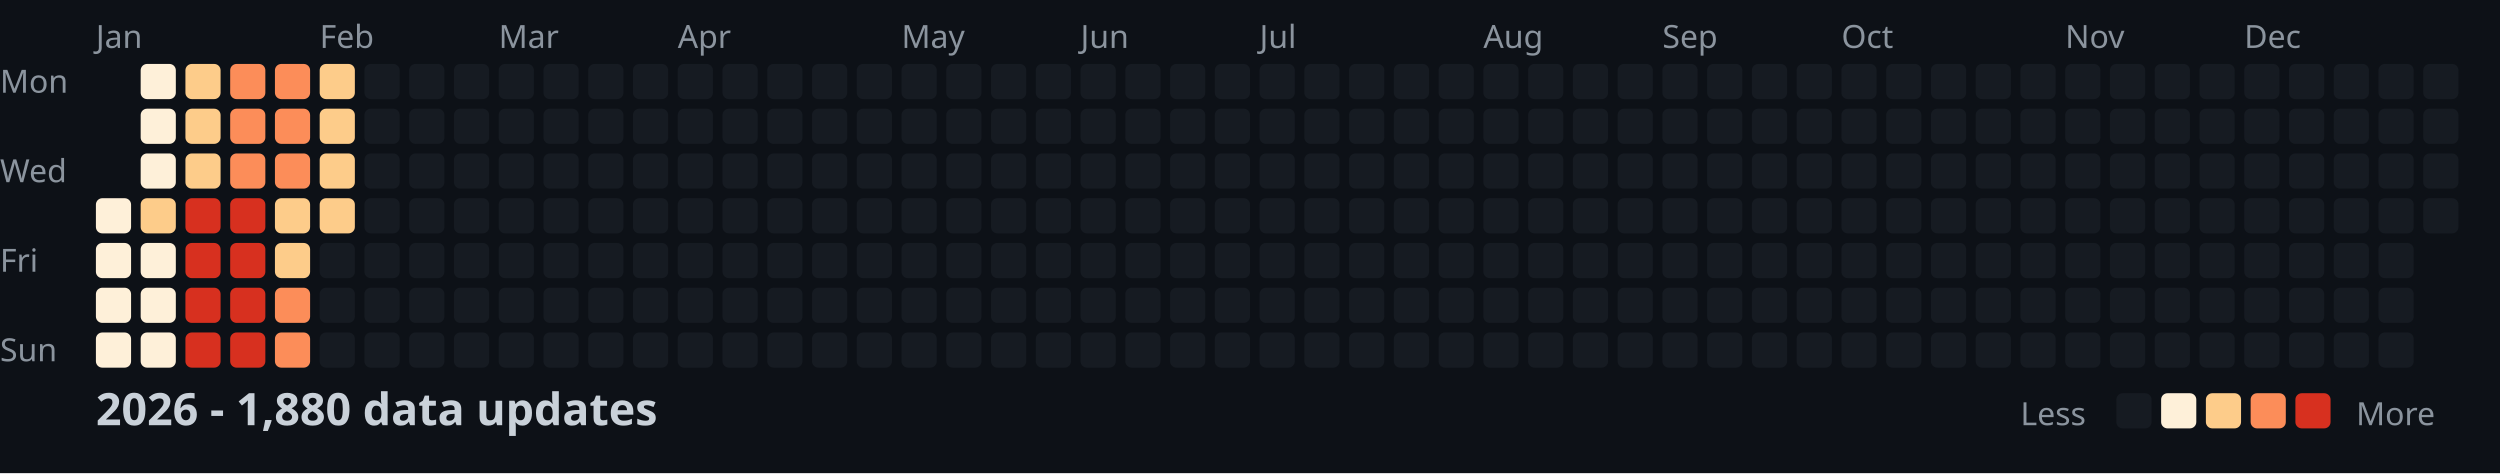
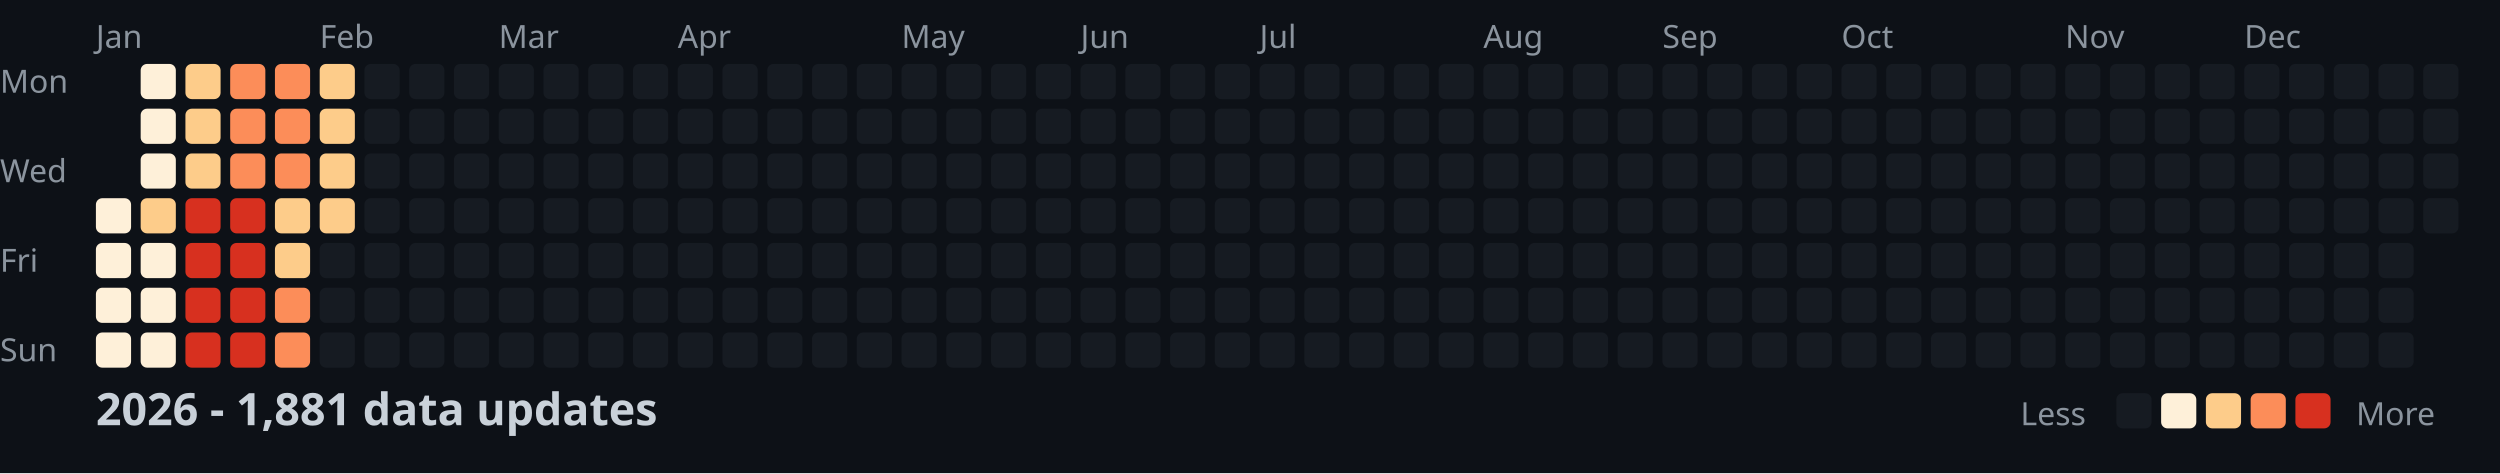
<svg xmlns="http://www.w3.org/2000/svg" width="782" height="148">
  <style>
    .month { font: 10px sans-serif; fill: #8b949e; }
    .day { font: 10px sans-serif; fill: #8b949e; }
    .title { font: bold 14px sans-serif; fill: #c9d1d9; }
    .legend { font: 10px sans-serif; fill: #8b949e; }
  </style>
  <rect width="100%" height="100%" fill="#0d1117" />
  <text x="0" y="29" class="day">Mon</text>
  <text x="0" y="57" class="day">Wed</text>
  <text x="0" y="85" class="day">Fri</text>
  <text x="0" y="113" class="day">Sun</text>
  <text x="30" y="15" class="month">Jan</text>
  <text x="100" y="15" class="month">Feb</text>
  <text x="156" y="15" class="month">Mar</text>
  <text x="212" y="15" class="month">Apr</text>
  <text x="282" y="15" class="month">May</text>
  <text x="338" y="15" class="month">Jun</text>
  <text x="394" y="15" class="month">Jul</text>
  <text x="464" y="15" class="month">Aug</text>
  <text x="520" y="15" class="month">Sep</text>
  <text x="576" y="15" class="month">Oct</text>
  <text x="646" y="15" class="month">Nov</text>
  <text x="702" y="15" class="month">Dec</text>
  <rect x="30" y="62" width="11" height="11" fill="#fef0d9" rx="2" />
  <rect x="30" y="76" width="11" height="11" fill="#fef0d9" rx="2" />
  <rect x="30" y="90" width="11" height="11" fill="#fef0d9" rx="2" />
  <rect x="30" y="104" width="11" height="11" fill="#fef0d9" rx="2" />
  <rect x="44" y="20" width="11" height="11" fill="#fef0d9" rx="2" />
  <rect x="44" y="34" width="11" height="11" fill="#fef0d9" rx="2" />
  <rect x="44" y="48" width="11" height="11" fill="#fef0d9" rx="2" />
  <rect x="44" y="62" width="11" height="11" fill="#fdcc8a" rx="2" />
  <rect x="44" y="76" width="11" height="11" fill="#fef0d9" rx="2" />
  <rect x="44" y="90" width="11" height="11" fill="#fef0d9" rx="2" />
  <rect x="44" y="104" width="11" height="11" fill="#fef0d9" rx="2" />
  <rect x="58" y="20" width="11" height="11" fill="#fdcc8a" rx="2" />
  <rect x="58" y="34" width="11" height="11" fill="#fdcc8a" rx="2" />
  <rect x="58" y="48" width="11" height="11" fill="#fdcc8a" rx="2" />
  <rect x="58" y="62" width="11" height="11" fill="#d7301f" rx="2" />
  <rect x="58" y="76" width="11" height="11" fill="#d7301f" rx="2" />
  <rect x="58" y="90" width="11" height="11" fill="#d7301f" rx="2" />
  <rect x="58" y="104" width="11" height="11" fill="#d7301f" rx="2" />
  <rect x="72" y="20" width="11" height="11" fill="#fc8d59" rx="2" />
  <rect x="72" y="34" width="11" height="11" fill="#fc8d59" rx="2" />
  <rect x="72" y="48" width="11" height="11" fill="#fc8d59" rx="2" />
  <rect x="72" y="62" width="11" height="11" fill="#d7301f" rx="2" />
  <rect x="72" y="76" width="11" height="11" fill="#d7301f" rx="2" />
  <rect x="72" y="90" width="11" height="11" fill="#d7301f" rx="2" />
  <rect x="72" y="104" width="11" height="11" fill="#d7301f" rx="2" />
  <rect x="86" y="20" width="11" height="11" fill="#fc8d59" rx="2" />
  <rect x="86" y="34" width="11" height="11" fill="#fc8d59" rx="2" />
  <rect x="86" y="48" width="11" height="11" fill="#fc8d59" rx="2" />
  <rect x="86" y="62" width="11" height="11" fill="#fdcc8a" rx="2" />
  <rect x="86" y="76" width="11" height="11" fill="#fdcc8a" rx="2" />
  <rect x="86" y="90" width="11" height="11" fill="#fc8d59" rx="2" />
  <rect x="86" y="104" width="11" height="11" fill="#fc8d59" rx="2" />
  <rect x="100" y="20" width="11" height="11" fill="#fdcc8a" rx="2" />
  <rect x="100" y="34" width="11" height="11" fill="#fdcc8a" rx="2" />
  <rect x="100" y="48" width="11" height="11" fill="#fdcc8a" rx="2" />
  <rect x="100" y="62" width="11" height="11" fill="#fdcc8a" rx="2" />
  <rect x="100" y="76" width="11" height="11" fill="#161b22" rx="2" />
  <rect x="100" y="90" width="11" height="11" fill="#161b22" rx="2" />
  <rect x="100" y="104" width="11" height="11" fill="#161b22" rx="2" />
  <rect x="114" y="20" width="11" height="11" fill="#161b22" rx="2" />
  <rect x="114" y="34" width="11" height="11" fill="#161b22" rx="2" />
  <rect x="114" y="48" width="11" height="11" fill="#161b22" rx="2" />
  <rect x="114" y="62" width="11" height="11" fill="#161b22" rx="2" />
  <rect x="114" y="76" width="11" height="11" fill="#161b22" rx="2" />
  <rect x="114" y="90" width="11" height="11" fill="#161b22" rx="2" />
  <rect x="114" y="104" width="11" height="11" fill="#161b22" rx="2" />
  <rect x="128" y="20" width="11" height="11" fill="#161b22" rx="2" />
  <rect x="128" y="34" width="11" height="11" fill="#161b22" rx="2" />
  <rect x="128" y="48" width="11" height="11" fill="#161b22" rx="2" />
  <rect x="128" y="62" width="11" height="11" fill="#161b22" rx="2" />
  <rect x="128" y="76" width="11" height="11" fill="#161b22" rx="2" />
  <rect x="128" y="90" width="11" height="11" fill="#161b22" rx="2" />
  <rect x="128" y="104" width="11" height="11" fill="#161b22" rx="2" />
  <rect x="142" y="20" width="11" height="11" fill="#161b22" rx="2" />
  <rect x="142" y="34" width="11" height="11" fill="#161b22" rx="2" />
  <rect x="142" y="48" width="11" height="11" fill="#161b22" rx="2" />
  <rect x="142" y="62" width="11" height="11" fill="#161b22" rx="2" />
  <rect x="142" y="76" width="11" height="11" fill="#161b22" rx="2" />
  <rect x="142" y="90" width="11" height="11" fill="#161b22" rx="2" />
  <rect x="142" y="104" width="11" height="11" fill="#161b22" rx="2" />
  <rect x="156" y="20" width="11" height="11" fill="#161b22" rx="2" />
  <rect x="156" y="34" width="11" height="11" fill="#161b22" rx="2" />
  <rect x="156" y="48" width="11" height="11" fill="#161b22" rx="2" />
  <rect x="156" y="62" width="11" height="11" fill="#161b22" rx="2" />
  <rect x="156" y="76" width="11" height="11" fill="#161b22" rx="2" />
  <rect x="156" y="90" width="11" height="11" fill="#161b22" rx="2" />
  <rect x="156" y="104" width="11" height="11" fill="#161b22" rx="2" />
  <rect x="170" y="20" width="11" height="11" fill="#161b22" rx="2" />
  <rect x="170" y="34" width="11" height="11" fill="#161b22" rx="2" />
  <rect x="170" y="48" width="11" height="11" fill="#161b22" rx="2" />
  <rect x="170" y="62" width="11" height="11" fill="#161b22" rx="2" />
  <rect x="170" y="76" width="11" height="11" fill="#161b22" rx="2" />
  <rect x="170" y="90" width="11" height="11" fill="#161b22" rx="2" />
  <rect x="170" y="104" width="11" height="11" fill="#161b22" rx="2" />
  <rect x="184" y="20" width="11" height="11" fill="#161b22" rx="2" />
  <rect x="184" y="34" width="11" height="11" fill="#161b22" rx="2" />
  <rect x="184" y="48" width="11" height="11" fill="#161b22" rx="2" />
  <rect x="184" y="62" width="11" height="11" fill="#161b22" rx="2" />
  <rect x="184" y="76" width="11" height="11" fill="#161b22" rx="2" />
  <rect x="184" y="90" width="11" height="11" fill="#161b22" rx="2" />
  <rect x="184" y="104" width="11" height="11" fill="#161b22" rx="2" />
  <rect x="198" y="20" width="11" height="11" fill="#161b22" rx="2" />
  <rect x="198" y="34" width="11" height="11" fill="#161b22" rx="2" />
  <rect x="198" y="48" width="11" height="11" fill="#161b22" rx="2" />
  <rect x="198" y="62" width="11" height="11" fill="#161b22" rx="2" />
  <rect x="198" y="76" width="11" height="11" fill="#161b22" rx="2" />
  <rect x="198" y="90" width="11" height="11" fill="#161b22" rx="2" />
  <rect x="198" y="104" width="11" height="11" fill="#161b22" rx="2" />
  <rect x="212" y="20" width="11" height="11" fill="#161b22" rx="2" />
  <rect x="212" y="34" width="11" height="11" fill="#161b22" rx="2" />
  <rect x="212" y="48" width="11" height="11" fill="#161b22" rx="2" />
  <rect x="212" y="62" width="11" height="11" fill="#161b22" rx="2" />
  <rect x="212" y="76" width="11" height="11" fill="#161b22" rx="2" />
  <rect x="212" y="90" width="11" height="11" fill="#161b22" rx="2" />
  <rect x="212" y="104" width="11" height="11" fill="#161b22" rx="2" />
  <rect x="226" y="20" width="11" height="11" fill="#161b22" rx="2" />
  <rect x="226" y="34" width="11" height="11" fill="#161b22" rx="2" />
  <rect x="226" y="48" width="11" height="11" fill="#161b22" rx="2" />
  <rect x="226" y="62" width="11" height="11" fill="#161b22" rx="2" />
  <rect x="226" y="76" width="11" height="11" fill="#161b22" rx="2" />
  <rect x="226" y="90" width="11" height="11" fill="#161b22" rx="2" />
  <rect x="226" y="104" width="11" height="11" fill="#161b22" rx="2" />
  <rect x="240" y="20" width="11" height="11" fill="#161b22" rx="2" />
  <rect x="240" y="34" width="11" height="11" fill="#161b22" rx="2" />
  <rect x="240" y="48" width="11" height="11" fill="#161b22" rx="2" />
  <rect x="240" y="62" width="11" height="11" fill="#161b22" rx="2" />
  <rect x="240" y="76" width="11" height="11" fill="#161b22" rx="2" />
  <rect x="240" y="90" width="11" height="11" fill="#161b22" rx="2" />
  <rect x="240" y="104" width="11" height="11" fill="#161b22" rx="2" />
  <rect x="254" y="20" width="11" height="11" fill="#161b22" rx="2" />
  <rect x="254" y="34" width="11" height="11" fill="#161b22" rx="2" />
  <rect x="254" y="48" width="11" height="11" fill="#161b22" rx="2" />
  <rect x="254" y="62" width="11" height="11" fill="#161b22" rx="2" />
  <rect x="254" y="76" width="11" height="11" fill="#161b22" rx="2" />
  <rect x="254" y="90" width="11" height="11" fill="#161b22" rx="2" />
  <rect x="254" y="104" width="11" height="11" fill="#161b22" rx="2" />
  <rect x="268" y="20" width="11" height="11" fill="#161b22" rx="2" />
  <rect x="268" y="34" width="11" height="11" fill="#161b22" rx="2" />
  <rect x="268" y="48" width="11" height="11" fill="#161b22" rx="2" />
  <rect x="268" y="62" width="11" height="11" fill="#161b22" rx="2" />
  <rect x="268" y="76" width="11" height="11" fill="#161b22" rx="2" />
  <rect x="268" y="90" width="11" height="11" fill="#161b22" rx="2" />
  <rect x="268" y="104" width="11" height="11" fill="#161b22" rx="2" />
  <rect x="282" y="20" width="11" height="11" fill="#161b22" rx="2" />
  <rect x="282" y="34" width="11" height="11" fill="#161b22" rx="2" />
  <rect x="282" y="48" width="11" height="11" fill="#161b22" rx="2" />
  <rect x="282" y="62" width="11" height="11" fill="#161b22" rx="2" />
  <rect x="282" y="76" width="11" height="11" fill="#161b22" rx="2" />
  <rect x="282" y="90" width="11" height="11" fill="#161b22" rx="2" />
  <rect x="282" y="104" width="11" height="11" fill="#161b22" rx="2" />
  <rect x="296" y="20" width="11" height="11" fill="#161b22" rx="2" />
  <rect x="296" y="34" width="11" height="11" fill="#161b22" rx="2" />
  <rect x="296" y="48" width="11" height="11" fill="#161b22" rx="2" />
  <rect x="296" y="62" width="11" height="11" fill="#161b22" rx="2" />
  <rect x="296" y="76" width="11" height="11" fill="#161b22" rx="2" />
  <rect x="296" y="90" width="11" height="11" fill="#161b22" rx="2" />
  <rect x="296" y="104" width="11" height="11" fill="#161b22" rx="2" />
  <rect x="310" y="20" width="11" height="11" fill="#161b22" rx="2" />
  <rect x="310" y="34" width="11" height="11" fill="#161b22" rx="2" />
  <rect x="310" y="48" width="11" height="11" fill="#161b22" rx="2" />
  <rect x="310" y="62" width="11" height="11" fill="#161b22" rx="2" />
  <rect x="310" y="76" width="11" height="11" fill="#161b22" rx="2" />
  <rect x="310" y="90" width="11" height="11" fill="#161b22" rx="2" />
  <rect x="310" y="104" width="11" height="11" fill="#161b22" rx="2" />
  <rect x="324" y="20" width="11" height="11" fill="#161b22" rx="2" />
  <rect x="324" y="34" width="11" height="11" fill="#161b22" rx="2" />
  <rect x="324" y="48" width="11" height="11" fill="#161b22" rx="2" />
  <rect x="324" y="62" width="11" height="11" fill="#161b22" rx="2" />
  <rect x="324" y="76" width="11" height="11" fill="#161b22" rx="2" />
  <rect x="324" y="90" width="11" height="11" fill="#161b22" rx="2" />
  <rect x="324" y="104" width="11" height="11" fill="#161b22" rx="2" />
  <rect x="338" y="20" width="11" height="11" fill="#161b22" rx="2" />
  <rect x="338" y="34" width="11" height="11" fill="#161b22" rx="2" />
  <rect x="338" y="48" width="11" height="11" fill="#161b22" rx="2" />
  <rect x="338" y="62" width="11" height="11" fill="#161b22" rx="2" />
  <rect x="338" y="76" width="11" height="11" fill="#161b22" rx="2" />
  <rect x="338" y="90" width="11" height="11" fill="#161b22" rx="2" />
  <rect x="338" y="104" width="11" height="11" fill="#161b22" rx="2" />
  <rect x="352" y="20" width="11" height="11" fill="#161b22" rx="2" />
  <rect x="352" y="34" width="11" height="11" fill="#161b22" rx="2" />
  <rect x="352" y="48" width="11" height="11" fill="#161b22" rx="2" />
  <rect x="352" y="62" width="11" height="11" fill="#161b22" rx="2" />
  <rect x="352" y="76" width="11" height="11" fill="#161b22" rx="2" />
  <rect x="352" y="90" width="11" height="11" fill="#161b22" rx="2" />
  <rect x="352" y="104" width="11" height="11" fill="#161b22" rx="2" />
  <rect x="366" y="20" width="11" height="11" fill="#161b22" rx="2" />
  <rect x="366" y="34" width="11" height="11" fill="#161b22" rx="2" />
  <rect x="366" y="48" width="11" height="11" fill="#161b22" rx="2" />
  <rect x="366" y="62" width="11" height="11" fill="#161b22" rx="2" />
  <rect x="366" y="76" width="11" height="11" fill="#161b22" rx="2" />
  <rect x="366" y="90" width="11" height="11" fill="#161b22" rx="2" />
  <rect x="366" y="104" width="11" height="11" fill="#161b22" rx="2" />
  <rect x="380" y="20" width="11" height="11" fill="#161b22" rx="2" />
  <rect x="380" y="34" width="11" height="11" fill="#161b22" rx="2" />
  <rect x="380" y="48" width="11" height="11" fill="#161b22" rx="2" />
  <rect x="380" y="62" width="11" height="11" fill="#161b22" rx="2" />
  <rect x="380" y="76" width="11" height="11" fill="#161b22" rx="2" />
  <rect x="380" y="90" width="11" height="11" fill="#161b22" rx="2" />
  <rect x="380" y="104" width="11" height="11" fill="#161b22" rx="2" />
  <rect x="394" y="20" width="11" height="11" fill="#161b22" rx="2" />
  <rect x="394" y="34" width="11" height="11" fill="#161b22" rx="2" />
  <rect x="394" y="48" width="11" height="11" fill="#161b22" rx="2" />
  <rect x="394" y="62" width="11" height="11" fill="#161b22" rx="2" />
  <rect x="394" y="76" width="11" height="11" fill="#161b22" rx="2" />
  <rect x="394" y="90" width="11" height="11" fill="#161b22" rx="2" />
  <rect x="394" y="104" width="11" height="11" fill="#161b22" rx="2" />
  <rect x="408" y="20" width="11" height="11" fill="#161b22" rx="2" />
  <rect x="408" y="34" width="11" height="11" fill="#161b22" rx="2" />
  <rect x="408" y="48" width="11" height="11" fill="#161b22" rx="2" />
  <rect x="408" y="62" width="11" height="11" fill="#161b22" rx="2" />
  <rect x="408" y="76" width="11" height="11" fill="#161b22" rx="2" />
  <rect x="408" y="90" width="11" height="11" fill="#161b22" rx="2" />
  <rect x="408" y="104" width="11" height="11" fill="#161b22" rx="2" />
  <rect x="422" y="20" width="11" height="11" fill="#161b22" rx="2" />
  <rect x="422" y="34" width="11" height="11" fill="#161b22" rx="2" />
  <rect x="422" y="48" width="11" height="11" fill="#161b22" rx="2" />
  <rect x="422" y="62" width="11" height="11" fill="#161b22" rx="2" />
  <rect x="422" y="76" width="11" height="11" fill="#161b22" rx="2" />
  <rect x="422" y="90" width="11" height="11" fill="#161b22" rx="2" />
  <rect x="422" y="104" width="11" height="11" fill="#161b22" rx="2" />
  <rect x="436" y="20" width="11" height="11" fill="#161b22" rx="2" />
  <rect x="436" y="34" width="11" height="11" fill="#161b22" rx="2" />
  <rect x="436" y="48" width="11" height="11" fill="#161b22" rx="2" />
  <rect x="436" y="62" width="11" height="11" fill="#161b22" rx="2" />
  <rect x="436" y="76" width="11" height="11" fill="#161b22" rx="2" />
  <rect x="436" y="90" width="11" height="11" fill="#161b22" rx="2" />
  <rect x="436" y="104" width="11" height="11" fill="#161b22" rx="2" />
  <rect x="450" y="20" width="11" height="11" fill="#161b22" rx="2" />
  <rect x="450" y="34" width="11" height="11" fill="#161b22" rx="2" />
  <rect x="450" y="48" width="11" height="11" fill="#161b22" rx="2" />
  <rect x="450" y="62" width="11" height="11" fill="#161b22" rx="2" />
  <rect x="450" y="76" width="11" height="11" fill="#161b22" rx="2" />
  <rect x="450" y="90" width="11" height="11" fill="#161b22" rx="2" />
  <rect x="450" y="104" width="11" height="11" fill="#161b22" rx="2" />
  <rect x="464" y="20" width="11" height="11" fill="#161b22" rx="2" />
  <rect x="464" y="34" width="11" height="11" fill="#161b22" rx="2" />
  <rect x="464" y="48" width="11" height="11" fill="#161b22" rx="2" />
  <rect x="464" y="62" width="11" height="11" fill="#161b22" rx="2" />
  <rect x="464" y="76" width="11" height="11" fill="#161b22" rx="2" />
  <rect x="464" y="90" width="11" height="11" fill="#161b22" rx="2" />
  <rect x="464" y="104" width="11" height="11" fill="#161b22" rx="2" />
  <rect x="478" y="20" width="11" height="11" fill="#161b22" rx="2" />
  <rect x="478" y="34" width="11" height="11" fill="#161b22" rx="2" />
  <rect x="478" y="48" width="11" height="11" fill="#161b22" rx="2" />
  <rect x="478" y="62" width="11" height="11" fill="#161b22" rx="2" />
  <rect x="478" y="76" width="11" height="11" fill="#161b22" rx="2" />
  <rect x="478" y="90" width="11" height="11" fill="#161b22" rx="2" />
  <rect x="478" y="104" width="11" height="11" fill="#161b22" rx="2" />
  <rect x="492" y="20" width="11" height="11" fill="#161b22" rx="2" />
  <rect x="492" y="34" width="11" height="11" fill="#161b22" rx="2" />
  <rect x="492" y="48" width="11" height="11" fill="#161b22" rx="2" />
  <rect x="492" y="62" width="11" height="11" fill="#161b22" rx="2" />
  <rect x="492" y="76" width="11" height="11" fill="#161b22" rx="2" />
  <rect x="492" y="90" width="11" height="11" fill="#161b22" rx="2" />
  <rect x="492" y="104" width="11" height="11" fill="#161b22" rx="2" />
  <rect x="506" y="20" width="11" height="11" fill="#161b22" rx="2" />
  <rect x="506" y="34" width="11" height="11" fill="#161b22" rx="2" />
  <rect x="506" y="48" width="11" height="11" fill="#161b22" rx="2" />
  <rect x="506" y="62" width="11" height="11" fill="#161b22" rx="2" />
  <rect x="506" y="76" width="11" height="11" fill="#161b22" rx="2" />
  <rect x="506" y="90" width="11" height="11" fill="#161b22" rx="2" />
  <rect x="506" y="104" width="11" height="11" fill="#161b22" rx="2" />
  <rect x="520" y="20" width="11" height="11" fill="#161b22" rx="2" />
  <rect x="520" y="34" width="11" height="11" fill="#161b22" rx="2" />
  <rect x="520" y="48" width="11" height="11" fill="#161b22" rx="2" />
  <rect x="520" y="62" width="11" height="11" fill="#161b22" rx="2" />
  <rect x="520" y="76" width="11" height="11" fill="#161b22" rx="2" />
  <rect x="520" y="90" width="11" height="11" fill="#161b22" rx="2" />
  <rect x="520" y="104" width="11" height="11" fill="#161b22" rx="2" />
  <rect x="534" y="20" width="11" height="11" fill="#161b22" rx="2" />
  <rect x="534" y="34" width="11" height="11" fill="#161b22" rx="2" />
  <rect x="534" y="48" width="11" height="11" fill="#161b22" rx="2" />
  <rect x="534" y="62" width="11" height="11" fill="#161b22" rx="2" />
  <rect x="534" y="76" width="11" height="11" fill="#161b22" rx="2" />
  <rect x="534" y="90" width="11" height="11" fill="#161b22" rx="2" />
  <rect x="534" y="104" width="11" height="11" fill="#161b22" rx="2" />
  <rect x="548" y="20" width="11" height="11" fill="#161b22" rx="2" />
  <rect x="548" y="34" width="11" height="11" fill="#161b22" rx="2" />
  <rect x="548" y="48" width="11" height="11" fill="#161b22" rx="2" />
  <rect x="548" y="62" width="11" height="11" fill="#161b22" rx="2" />
  <rect x="548" y="76" width="11" height="11" fill="#161b22" rx="2" />
  <rect x="548" y="90" width="11" height="11" fill="#161b22" rx="2" />
  <rect x="548" y="104" width="11" height="11" fill="#161b22" rx="2" />
  <rect x="562" y="20" width="11" height="11" fill="#161b22" rx="2" />
  <rect x="562" y="34" width="11" height="11" fill="#161b22" rx="2" />
  <rect x="562" y="48" width="11" height="11" fill="#161b22" rx="2" />
  <rect x="562" y="62" width="11" height="11" fill="#161b22" rx="2" />
  <rect x="562" y="76" width="11" height="11" fill="#161b22" rx="2" />
  <rect x="562" y="90" width="11" height="11" fill="#161b22" rx="2" />
  <rect x="562" y="104" width="11" height="11" fill="#161b22" rx="2" />
  <rect x="576" y="20" width="11" height="11" fill="#161b22" rx="2" />
  <rect x="576" y="34" width="11" height="11" fill="#161b22" rx="2" />
  <rect x="576" y="48" width="11" height="11" fill="#161b22" rx="2" />
  <rect x="576" y="62" width="11" height="11" fill="#161b22" rx="2" />
  <rect x="576" y="76" width="11" height="11" fill="#161b22" rx="2" />
  <rect x="576" y="90" width="11" height="11" fill="#161b22" rx="2" />
  <rect x="576" y="104" width="11" height="11" fill="#161b22" rx="2" />
  <rect x="590" y="20" width="11" height="11" fill="#161b22" rx="2" />
  <rect x="590" y="34" width="11" height="11" fill="#161b22" rx="2" />
  <rect x="590" y="48" width="11" height="11" fill="#161b22" rx="2" />
  <rect x="590" y="62" width="11" height="11" fill="#161b22" rx="2" />
  <rect x="590" y="76" width="11" height="11" fill="#161b22" rx="2" />
  <rect x="590" y="90" width="11" height="11" fill="#161b22" rx="2" />
  <rect x="590" y="104" width="11" height="11" fill="#161b22" rx="2" />
  <rect x="604" y="20" width="11" height="11" fill="#161b22" rx="2" />
  <rect x="604" y="34" width="11" height="11" fill="#161b22" rx="2" />
  <rect x="604" y="48" width="11" height="11" fill="#161b22" rx="2" />
  <rect x="604" y="62" width="11" height="11" fill="#161b22" rx="2" />
  <rect x="604" y="76" width="11" height="11" fill="#161b22" rx="2" />
  <rect x="604" y="90" width="11" height="11" fill="#161b22" rx="2" />
  <rect x="604" y="104" width="11" height="11" fill="#161b22" rx="2" />
  <rect x="618" y="20" width="11" height="11" fill="#161b22" rx="2" />
  <rect x="618" y="34" width="11" height="11" fill="#161b22" rx="2" />
  <rect x="618" y="48" width="11" height="11" fill="#161b22" rx="2" />
  <rect x="618" y="62" width="11" height="11" fill="#161b22" rx="2" />
  <rect x="618" y="76" width="11" height="11" fill="#161b22" rx="2" />
  <rect x="618" y="90" width="11" height="11" fill="#161b22" rx="2" />
  <rect x="618" y="104" width="11" height="11" fill="#161b22" rx="2" />
  <rect x="632" y="20" width="11" height="11" fill="#161b22" rx="2" />
  <rect x="632" y="34" width="11" height="11" fill="#161b22" rx="2" />
  <rect x="632" y="48" width="11" height="11" fill="#161b22" rx="2" />
  <rect x="632" y="62" width="11" height="11" fill="#161b22" rx="2" />
  <rect x="632" y="76" width="11" height="11" fill="#161b22" rx="2" />
  <rect x="632" y="90" width="11" height="11" fill="#161b22" rx="2" />
  <rect x="632" y="104" width="11" height="11" fill="#161b22" rx="2" />
  <rect x="646" y="20" width="11" height="11" fill="#161b22" rx="2" />
  <rect x="646" y="34" width="11" height="11" fill="#161b22" rx="2" />
  <rect x="646" y="48" width="11" height="11" fill="#161b22" rx="2" />
  <rect x="646" y="62" width="11" height="11" fill="#161b22" rx="2" />
  <rect x="646" y="76" width="11" height="11" fill="#161b22" rx="2" />
  <rect x="646" y="90" width="11" height="11" fill="#161b22" rx="2" />
  <rect x="646" y="104" width="11" height="11" fill="#161b22" rx="2" />
  <rect x="660" y="20" width="11" height="11" fill="#161b22" rx="2" />
  <rect x="660" y="34" width="11" height="11" fill="#161b22" rx="2" />
  <rect x="660" y="48" width="11" height="11" fill="#161b22" rx="2" />
  <rect x="660" y="62" width="11" height="11" fill="#161b22" rx="2" />
  <rect x="660" y="76" width="11" height="11" fill="#161b22" rx="2" />
  <rect x="660" y="90" width="11" height="11" fill="#161b22" rx="2" />
  <rect x="660" y="104" width="11" height="11" fill="#161b22" rx="2" />
  <rect x="674" y="20" width="11" height="11" fill="#161b22" rx="2" />
  <rect x="674" y="34" width="11" height="11" fill="#161b22" rx="2" />
  <rect x="674" y="48" width="11" height="11" fill="#161b22" rx="2" />
  <rect x="674" y="62" width="11" height="11" fill="#161b22" rx="2" />
  <rect x="674" y="76" width="11" height="11" fill="#161b22" rx="2" />
  <rect x="674" y="90" width="11" height="11" fill="#161b22" rx="2" />
  <rect x="674" y="104" width="11" height="11" fill="#161b22" rx="2" />
  <rect x="688" y="20" width="11" height="11" fill="#161b22" rx="2" />
  <rect x="688" y="34" width="11" height="11" fill="#161b22" rx="2" />
  <rect x="688" y="48" width="11" height="11" fill="#161b22" rx="2" />
  <rect x="688" y="62" width="11" height="11" fill="#161b22" rx="2" />
  <rect x="688" y="76" width="11" height="11" fill="#161b22" rx="2" />
  <rect x="688" y="90" width="11" height="11" fill="#161b22" rx="2" />
  <rect x="688" y="104" width="11" height="11" fill="#161b22" rx="2" />
  <rect x="702" y="20" width="11" height="11" fill="#161b22" rx="2" />
  <rect x="702" y="34" width="11" height="11" fill="#161b22" rx="2" />
  <rect x="702" y="48" width="11" height="11" fill="#161b22" rx="2" />
  <rect x="702" y="62" width="11" height="11" fill="#161b22" rx="2" />
  <rect x="702" y="76" width="11" height="11" fill="#161b22" rx="2" />
  <rect x="702" y="90" width="11" height="11" fill="#161b22" rx="2" />
  <rect x="702" y="104" width="11" height="11" fill="#161b22" rx="2" />
  <rect x="716" y="20" width="11" height="11" fill="#161b22" rx="2" />
  <rect x="716" y="34" width="11" height="11" fill="#161b22" rx="2" />
  <rect x="716" y="48" width="11" height="11" fill="#161b22" rx="2" />
  <rect x="716" y="62" width="11" height="11" fill="#161b22" rx="2" />
  <rect x="716" y="76" width="11" height="11" fill="#161b22" rx="2" />
  <rect x="716" y="90" width="11" height="11" fill="#161b22" rx="2" />
  <rect x="716" y="104" width="11" height="11" fill="#161b22" rx="2" />
  <rect x="730" y="20" width="11" height="11" fill="#161b22" rx="2" />
  <rect x="730" y="34" width="11" height="11" fill="#161b22" rx="2" />
  <rect x="730" y="48" width="11" height="11" fill="#161b22" rx="2" />
  <rect x="730" y="62" width="11" height="11" fill="#161b22" rx="2" />
  <rect x="730" y="76" width="11" height="11" fill="#161b22" rx="2" />
  <rect x="730" y="90" width="11" height="11" fill="#161b22" rx="2" />
  <rect x="730" y="104" width="11" height="11" fill="#161b22" rx="2" />
  <rect x="744" y="20" width="11" height="11" fill="#161b22" rx="2" />
  <rect x="744" y="34" width="11" height="11" fill="#161b22" rx="2" />
  <rect x="744" y="48" width="11" height="11" fill="#161b22" rx="2" />
  <rect x="744" y="62" width="11" height="11" fill="#161b22" rx="2" />
  <rect x="744" y="76" width="11" height="11" fill="#161b22" rx="2" />
  <rect x="744" y="90" width="11" height="11" fill="#161b22" rx="2" />
  <rect x="744" y="104" width="11" height="11" fill="#161b22" rx="2" />
  <rect x="758" y="20" width="11" height="11" fill="#161b22" rx="2" />
  <rect x="758" y="34" width="11" height="11" fill="#161b22" rx="2" />
  <rect x="758" y="48" width="11" height="11" fill="#161b22" rx="2" />
  <rect x="758" y="62" width="11" height="11" fill="#161b22" rx="2" />
-   <text x="30" y="133" class="title">2026 - 1,880 data updates</text>
+   <text x="30" y="133" class="title">2026 - 1,881 data updates</text>
  <text x="632" y="133" class="legend">Less</text>
  <rect x="662" y="123" width="11" height="11" fill="#161b22" rx="2" />
  <rect x="676" y="123" width="11" height="11" fill="#fef0d9" rx="2" />
  <rect x="690" y="123" width="11" height="11" fill="#fdcc8a" rx="2" />
  <rect x="704" y="123" width="11" height="11" fill="#fc8d59" rx="2" />
  <rect x="718" y="123" width="11" height="11" fill="#d7301f" rx="2" />
  <text x="737" y="133" class="legend">More</text>
</svg>
